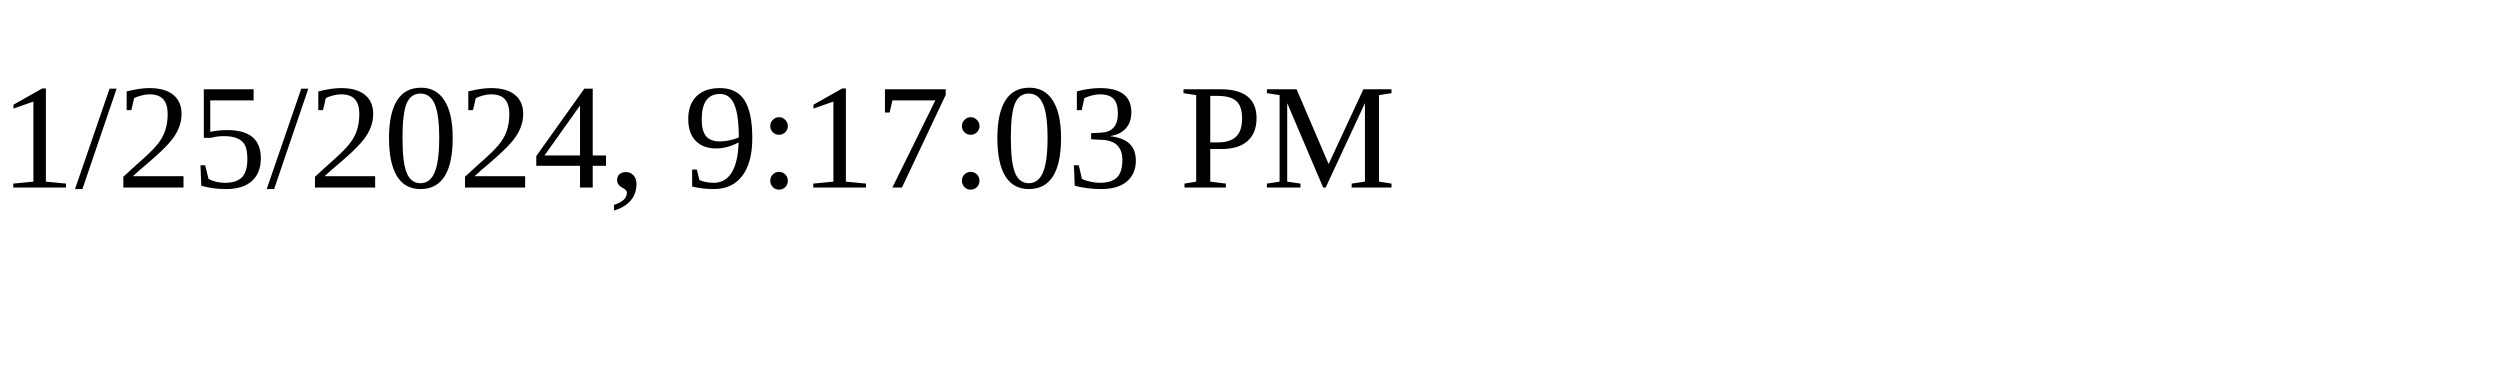
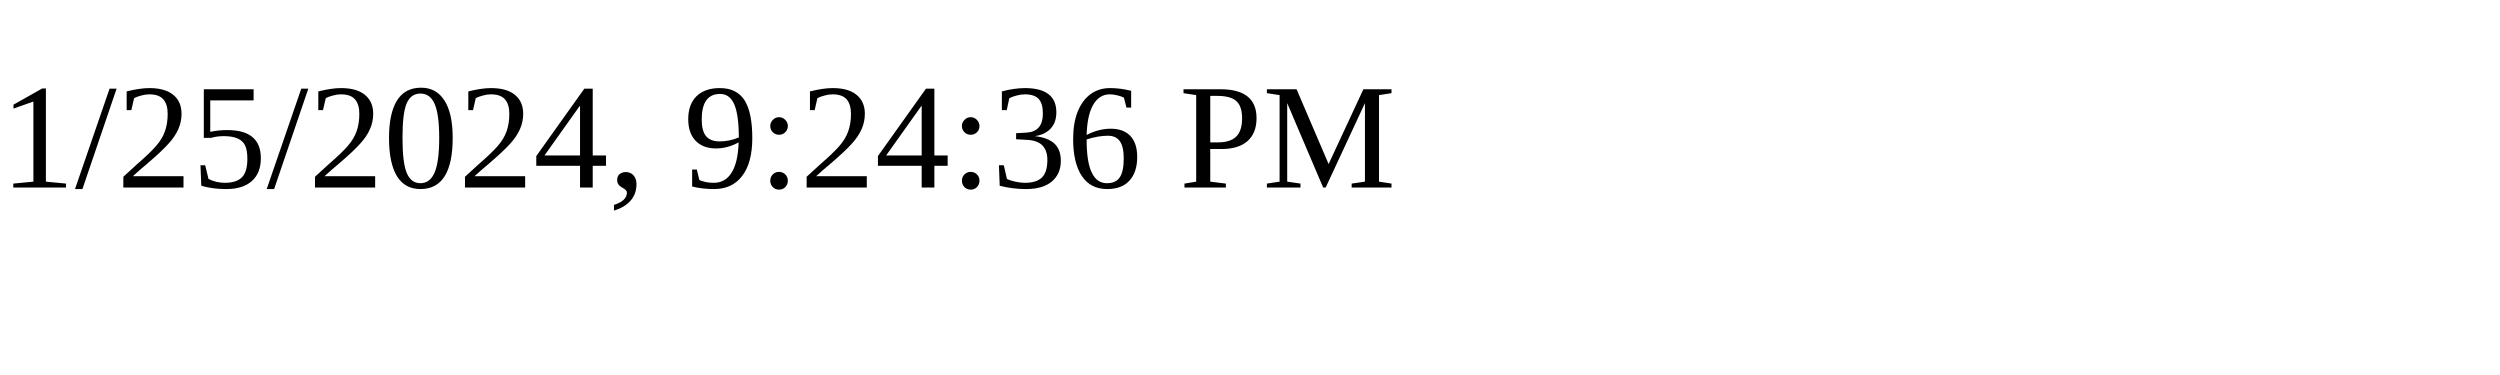
<svg xmlns="http://www.w3.org/2000/svg" height="30" width="200">
-   <text x="0" y="15">1/25/2024, 9:17:03 PM</text>
+   <text x="0" y="15">1/25/2024, 9:24:36 PM</text>
</svg>
